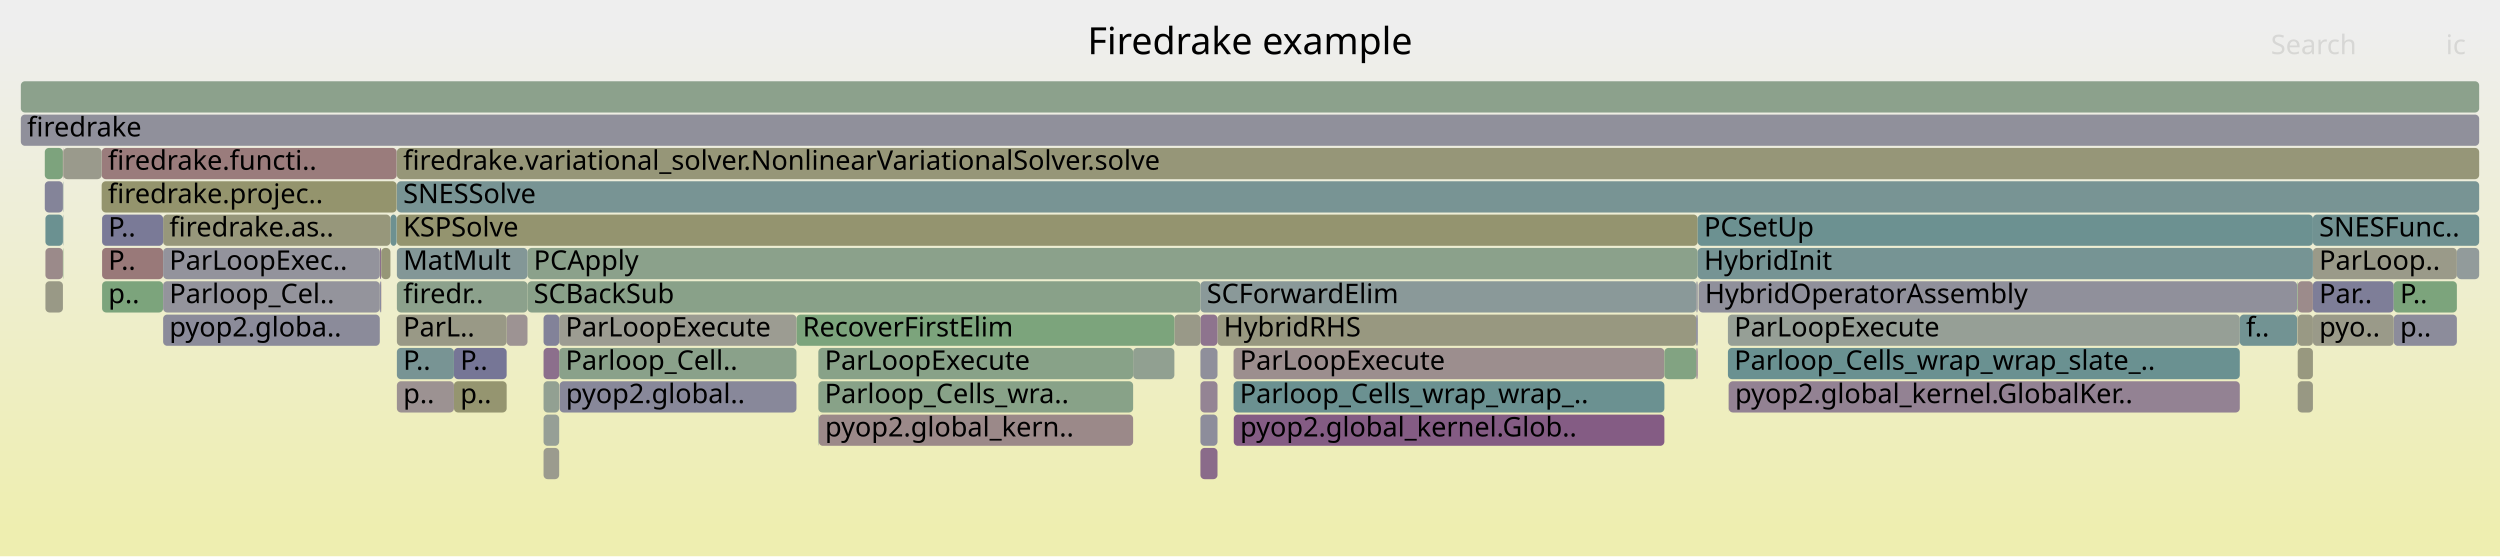
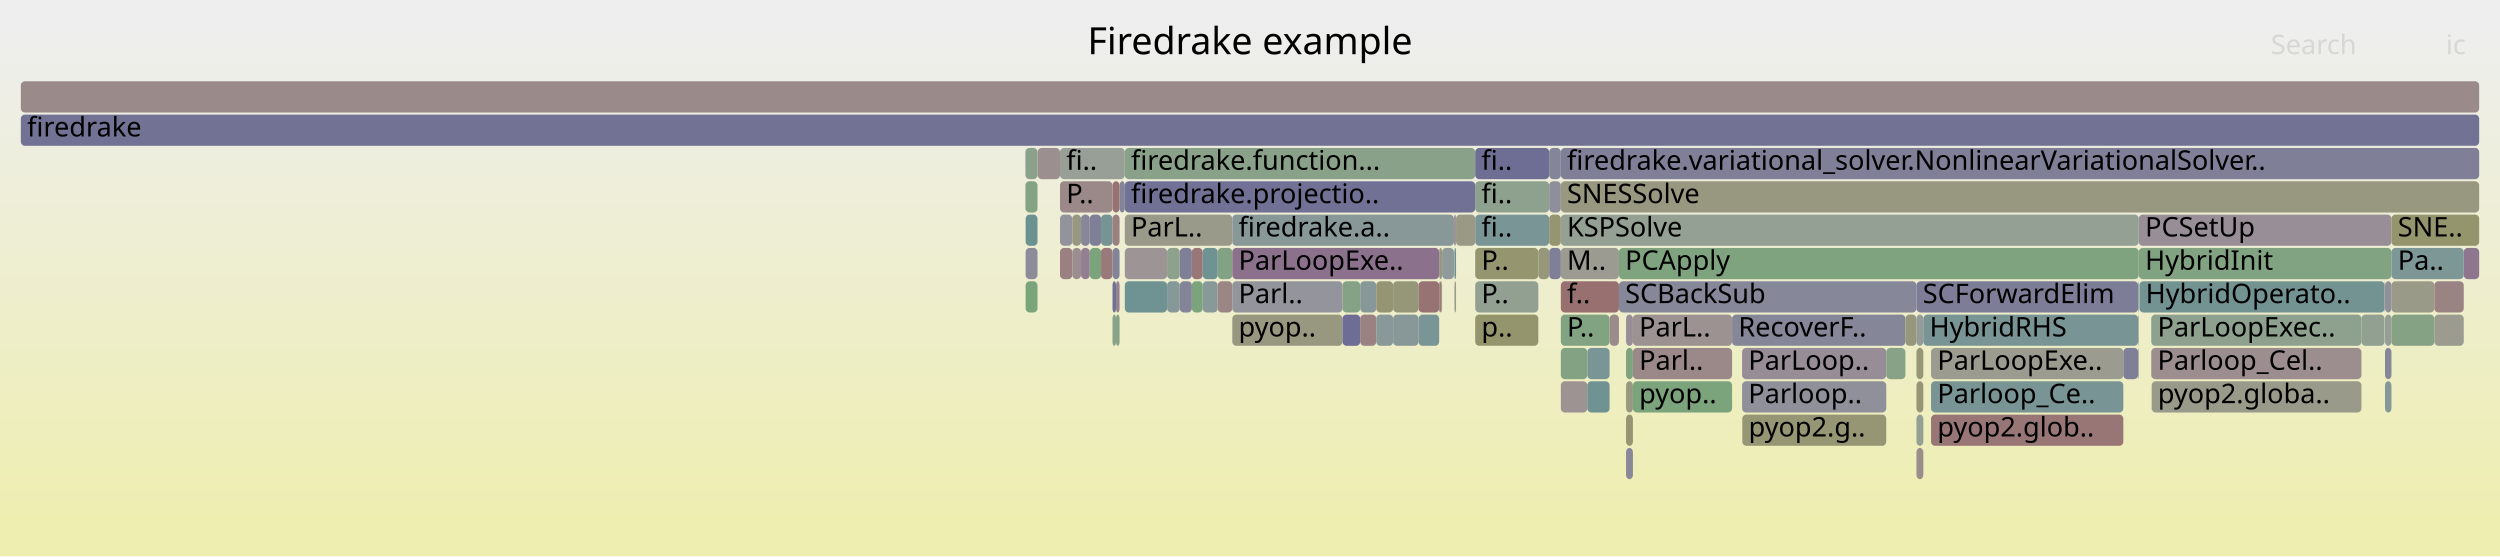
<svg xmlns="http://www.w3.org/2000/svg" version="1.1" width="1200" height="267" viewBox="0 0 1200 267">
  <defs>
    <linearGradient id="background" y1="0" y2="1" x1="0" x2="0">
      <stop stop-color="#eeeeee" offset="5%" />
      <stop stop-color="#eeeeb0" offset="95%" />
    </linearGradient>
  </defs>
  <style type="text/css">
	text { font-family:Verdana; font-size:13px; fill:rgb(0,0,0); }
	#search, #ignorecase { opacity:0.1; cursor:pointer; }
	#search:hover, #search.show, #ignorecase:hover, #ignorecase.show { opacity:1; }
	#subtitle { text-anchor:middle; font-color:rgb(160,160,160); }
	#title { text-anchor:middle; font-size:18px}
	#unzoom { cursor:pointer; }
	#frames &gt; *:hover { stroke:black; stroke-width:0.5; cursor:pointer; }
	.hide { display:none; }
	.parent { opacity:0.5; }
</style>
  <rect x="0.0" y="0" width="1200.0" height="267.0" fill="url(#background)" />
  <text id="title" x="600.00" y="26">Firedrake example</text>
  <text id="details" x="10.00" y="249"> </text>
  <text id="unzoom" x="10.00" y="26" class="hide">Reset Zoom</text>
  <text id="search" x="1090.00" y="26">Search</text>
  <text id="ignorecase" x="1174.00" y="26">ic</text>
  <text id="matched" x="1090.00" y="249"> </text>
  <g id="frames">
    <g>
-       <rect x="10.0" y="55" width="1180.0" height="15.0" fill="rgb(144.44,144.44,155.375)" rx="2" ry="2" />
+       <rect x="708.1" y="151" width="30.3" height="15.0" fill="rgb(147.96,147.96,109.343)" rx="2" ry="2" />
+       <text x="711.08" y="161.5">p..</text>
+     </g>
+     <g>
+       <rect x="743.6" y="71" width="5.6" height="15.0" fill="rgb(133.053,133.053,153.172)" rx="2" ry="2" />
+       <text x="746.57" y="81.5" />
+     </g>
+     <g>
+       <rect x="10.0" y="39" width="1180.0" height="15.0" fill="rgb(155.354,137.711,137.711)" rx="2" ry="2" />
+       <text x="13.00" y="49.5" />
+     </g>
+     <g>
+       <rect x="749.2" y="135" width="27.9" height="15.0" fill="rgb(152.034,112.263,112.263)" rx="2" ry="2" />
+       <text x="752.16" y="145.5">f..</text>
+     </g>
+     <g>
+       <rect x="749.2" y="183" width="12.7" height="15.0" fill="rgb(156.532,146.748,146.748)" rx="2" ry="2" />
+       <text x="752.16" y="193.5" />
+     </g>
+     <g>
+       <rect x="1032.6" y="167" width="100.9" height="15.0" fill="rgb(155.85,141.513,141.513)" rx="2" ry="2" />
+       <text x="1035.60" y="177.5">Parloop_Cel..</text>
+     </g>
+     <g>
+       <rect x="518.9" y="119" width="4.2" height="15.0" fill="rgb(145.9,126.993,145.9)" rx="2" ry="2" />
+       <text x="521.92" y="129.5" />
+     </g>
+     <g>
+       <rect x="534.0" y="87" width="3.4" height="15.0" fill="rgb(152.246,113.889,113.889)" rx="2" ry="2" />
+       <text x="536.95" y="97.5" />
+     </g>
+     <g>
+       <rect x="652.9" y="135" width="7.7" height="15.0" fill="rgb(135.849,152.257,152.257)" rx="2" ry="2" />
+       <text x="655.87" y="145.5" />
+     </g>
+     <g>
+       <rect x="1026.6" y="103" width="121.3" height="15.0" fill="rgb(151.586,141.564,151.586)" rx="2" ry="2" />
+       <text x="1029.65" y="113.5">PCSetUp</text>
+     </g>
+     <g>
+       <rect x="1032.6" y="151" width="100.9" height="15.0" fill="rgb(142.033,160.599,142.033)" rx="2" ry="2" />
+       <text x="1035.60" y="161.5">ParLoopExec..</text>
+     </g>
+     <g>
+       <rect x="919.9" y="215" width="3.3" height="15.0" fill="rgb(155.816,141.254,141.254)" rx="2" ry="2" />
+       <text x="922.92" y="225.5" />
+     </g>
+     <g>
+       <rect x="508.8" y="71" width="31.1" height="15.0" fill="rgb(151.035,159.134,151.035)" rx="2" ry="2" />
+       <text x="511.82" y="81.5">fi..</text>
+     </g>
+     <g>
+       <rect x="749.2" y="87" width="440.8" height="15.0" fill="rgb(151.785,151.785,127.88)" rx="2" ry="2" />
+       <text x="752.16" y="97.5">SNESSolve</text>
+     </g>
+     <g>
+       <rect x="566.3" y="135" width="5.8" height="15.0" fill="rgb(131.569,131.569,152.884)" rx="2" ry="2" />
+       <text x="569.35" y="145.5" />
+     </g>
+     <g>
+       <rect x="1147.9" y="135" width="20.6" height="15.0" fill="rgb(153.509,153.509,136.237)" rx="2" ry="2" />
+       <text x="1150.93" y="145.5" />
+     </g>
+     <g>
+       <rect x="584.5" y="135" width="7.0" height="15.0" fill="rgb(154.923,134.406,134.406)" rx="2" ry="2" />
+       <text x="587.47" y="145.5" />
+     </g>
+     <g>
+       <rect x="528.5" y="103" width="5.5" height="15.0" fill="rgb(118.306,147.709,147.709)" rx="2" ry="2" />
+       <text x="531.52" y="113.5" />
+     </g>
+     <g>
+       <rect x="508.8" y="119" width="5.9" height="15.0" fill="rgb(154.036,127.609,127.609)" rx="2" ry="2" />
+       <text x="511.82" y="129.5" />
+     </g>
+     <g>
+       <rect x="660.6" y="135" width="8.1" height="15.0" fill="rgb(149.056,149.056,114.655)" rx="2" ry="2" />
+       <text x="663.56" y="145.5" />
+     </g>
+     <g>
+       <rect x="1144.8" y="167" width="3.1" height="15.0" fill="rgb(134.216,134.216,153.397)" rx="2" ry="2" />
+       <text x="1147.78" y="177.5" />
+     </g>
+     <g>
+       <rect x="698.1" y="119" width="0.8" height="15.0" fill="rgb(109.69,145.475,145.475)" rx="2" ry="2" />
+       <text x="701.07" y="129.5" />
+     </g>
+     <g>
+       <rect x="780.5" y="183" width="3.3" height="15.0" fill="rgb(151.775,151.775,127.833)" rx="2" ry="2" />
+       <text x="783.48" y="193.5" />
+     </g>
+     <g>
+       <rect x="708.1" y="135" width="30.3" height="15.0" fill="rgb(145.557,160.026,145.557)" rx="2" ry="2" />
+       <text x="711.08" y="145.5">P..</text>
+     </g>
+     <g>
+       <rect x="926.9" y="199" width="92.3" height="15.0" fill="rgb(152.812,118.225,118.225)" rx="2" ry="2" />
+       <text x="929.92" y="209.5">pyop2.glob..</text>
+     </g>
+     <g>
+       <rect x="708.1" y="119" width="30.3" height="15.0" fill="rgb(148.511,148.511,112.017)" rx="2" ry="2" />
+       <text x="711.08" y="129.5">P..</text>
+     </g>
+     <g>
+       <rect x="566.3" y="119" width="5.8" height="15.0" fill="rgb(127.193,127.193,152.037)" rx="2" ry="2" />
+       <text x="569.35" y="129.5" />
+     </g>
+     <g>
+       <rect x="836.3" y="199" width="69.1" height="15.0" fill="rgb(149.57,149.57,117.146)" rx="2" ry="2" />
+       <text x="839.32" y="209.5">pyop2.g..</text>
+     </g>
+     <g>
+       <rect x="738.4" y="119" width="5.2" height="15.0" fill="rgb(150.774,150.774,122.979)" rx="2" ry="2" />
+       <text x="741.38" y="129.5" />
+     </g>
+     <g>
+       <rect x="919.9" y="183" width="3.3" height="15.0" fill="rgb(149.947,149.947,118.976)" rx="2" ry="2" />
+       <text x="922.92" y="193.5" />
+     </g>
+     <g>
+       <rect x="492.3" y="103" width="5.7" height="15.0" fill="rgb(107.585,144.929,144.929)" rx="2" ry="2" />
+       <text x="495.31" y="113.5" />
+     </g>
+     <g>
+       <rect x="534.0" y="151" width="1.7" height="15.0" fill="rgb(138.283,161.21,138.283)" rx="2" ry="2" />
+       <text x="536.95" y="161.5" />
+     </g>
+     <g>
+       <rect x="584.5" y="119" width="7.0" height="15.0" fill="rgb(130.91,162.41,130.91)" rx="2" ry="2" />
+       <text x="587.47" y="129.5" />
+     </g>
+     <g>
+       <rect x="577.3" y="135" width="7.2" height="15.0" fill="rgb(137.138,152.591,152.591)" rx="2" ry="2" />
+       <text x="580.31" y="145.5" />
+     </g>
+     <g>
+       <rect x="591.5" y="103" width="106.4" height="15.0" fill="rgb(135.879,152.265,152.265)" rx="2" ry="2" />
+       <text x="594.50" y="113.5">firedrake.a..</text>
+     </g>
+     <g>
+       <rect x="1168.5" y="151" width="14.1" height="15.0" fill="rgb(154.925,154.925,143.1)" rx="2" ry="2" />
+       <text x="1171.49" y="161.5" />
+     </g>
+     <g>
+       <rect x="508.8" y="87" width="25.2" height="15.0" fill="rgb(155.245,136.877,136.877)" rx="2" ry="2" />
+       <text x="511.82" y="97.5">P..</text>
+     </g>
+     <g>
+       <rect x="539.9" y="103" width="51.6" height="15.0" fill="rgb(154.025,154.025,138.737)" rx="2" ry="2" />
+       <text x="542.87" y="113.5">ParL..</text>
+     </g>
+     <g>
+       <rect x="560.2" y="119" width="6.1" height="15.0" fill="rgb(141.379,160.706,141.379)" rx="2" ry="2" />
+       <text x="563.23" y="129.5" />
+     </g>
+     <g>
+       <rect x="926.9" y="167" width="92.3" height="15.0" fill="rgb(155.198,155.198,144.42)" rx="2" ry="2" />
+       <text x="929.92" y="177.5">ParLoopExe..</text>
+     </g>
+     <g>
+       <rect x="518.9" y="103" width="4.2" height="15.0" fill="rgb(134.517,134.517,153.455)" rx="2" ry="2" />
+       <text x="521.92" y="113.5" />
+     </g>
+     <g>
+       <rect x="831.4" y="151" width="83.2" height="15.0" fill="rgb(133.557,133.557,153.269)" rx="2" ry="2" />
+       <text x="834.41" y="161.5">RecoverF..</text>
+     </g>
+     <g>
+       <rect x="698.1" y="135" width="0.2" height="15.0" fill="rgb(154.083,154.083,139.018)" rx="2" ry="2" />
+       <text x="701.07" y="145.5" />
+     </g>
+     <g>
+       <rect x="1032.8" y="183" width="100.7" height="15.0" fill="rgb(153.867,153.867,137.969)" rx="2" ry="2" />
+       <text x="1035.75" y="193.5">pyop2.globa..</text>
+     </g>
+     <g>
+       <rect x="777.1" y="135" width="142.8" height="15.0" fill="rgb(135.161,135.161,153.58)" rx="2" ry="2" />
+       <text x="780.07" y="145.5">SCBackSub</text>
+     </g>
+     <g>
+       <rect x="534.0" y="135" width="1.7" height="15.0" fill="rgb(111.831,111.831,149.064)" rx="2" ry="2" />
+       <text x="536.95" y="145.5" />
+     </g>
+     <g>
+       <rect x="668.7" y="135" width="12.2" height="15.0" fill="rgb(150.338,150.338,120.871)" rx="2" ry="2" />
+       <text x="671.66" y="145.5" />
+     </g>
+     <g>
+       <rect x="534.0" y="119" width="3.4" height="15.0" fill="rgb(131.868,131.868,152.942)" rx="2" ry="2" />
+       <text x="536.95" y="129.5" />
+     </g>
+     <g>
+       <rect x="1147.9" y="103" width="42.1" height="15.0" fill="rgb(147.857,147.857,108.848)" rx="2" ry="2" />
+       <text x="1150.93" y="113.5">SNE..</text>
+     </g>
+     <g>
+       <rect x="783.8" y="167" width="47.6" height="15.0" fill="rgb(155.282,137.162,137.162)" rx="2" ry="2" />
+       <text x="786.78" y="177.5">Parl..</text>
+     </g>
+     <g>
+       <rect x="698.3" y="135" width="0.6" height="15.0" fill="rgb(153.917,153.917,138.212)" rx="2" ry="2" />
+       <text x="701.26" y="145.5" />
+     </g>
+     <g>
+       <rect x="528.5" y="119" width="5.5" height="15.0" fill="rgb(153.23,121.427,121.427)" rx="2" ry="2" />
+       <text x="531.52" y="129.5" />
+     </g>
+     <g>
+       <rect x="919.9" y="199" width="3.3" height="15.0" fill="rgb(148.629,159.526,148.629)" rx="2" ry="2" />
+       <text x="922.92" y="209.5" />
+     </g>
+     <g>
+       <rect x="749.2" y="71" width="440.8" height="15.0" fill="rgb(126.75,126.75,151.952)" rx="2" ry="2" />
+       <text x="752.16" y="81.5">firedrake.variational_solver.NonlinearVariationalSolver..</text>
+     </g>
+     <g>
+       <rect x="1026.9" y="135" width="117.7" height="15.0" fill="rgb(115.288,146.927,146.927)" rx="2" ry="2" />
+       <text x="1029.91" y="145.5">HybridOperato..</text>
+     </g>
+     <g>
+       <rect x="680.9" y="135" width="9.9" height="15.0" fill="rgb(152.416,115.19,115.19)" rx="2" ry="2" />
+       <text x="683.92" y="145.5" />
+     </g>
+     <g>
+       <rect x="1026.6" y="119" width="121.3" height="15.0" fill="rgb(129.945,162.567,129.945)" rx="2" ry="2" />
+       <text x="1029.65" y="129.5">HybridInit</text>
+     </g>
+     <g>
+       <rect x="1133.5" y="151" width="11.1" height="15.0" fill="rgb(145.36,160.058,145.36)" rx="2" ry="2" />
+       <text x="1136.55" y="161.5" />
+     </g>
+     <g>
+       <rect x="772.6" y="151" width="4.5" height="15.0" fill="rgb(155.559,139.283,139.283)" rx="2" ry="2" />
+       <text x="775.56" y="161.5" />
+     </g>
+     <g>
+       <rect x="836.2" y="183" width="69.2" height="15.0" fill="rgb(144.435,144.435,155.374)" rx="2" ry="2" />
+       <text x="839.19" y="193.5">Parloop..</text>
+     </g>
+     <g>
+       <rect x="761.9" y="167" width="10.7" height="15.0" fill="rgb(121.446,148.523,148.523)" rx="2" ry="2" />
+       <text x="764.86" y="177.5" />
+     </g>
+     <g>
+       <rect x="572.1" y="135" width="5.2" height="15.0" fill="rgb(123.673,163.588,123.673)" rx="2" ry="2" />
+       <text x="575.06" y="145.5" />
+     </g>
+     <g>
+       <rect x="780.5" y="215" width="3.3" height="15.0" fill="rgb(136.328,136.328,153.806)" rx="2" ry="2" />
+       <text x="783.48" y="225.5" />
+     </g>
+     <g>
+       <rect x="780.5" y="167" width="3.3" height="15.0" fill="rgb(126.36,163.151,126.36)" rx="2" ry="2" />
+       <text x="783.48" y="177.5" />
+     </g>
+     <g>
+       <rect x="508.8" y="103" width="5.9" height="15.0" fill="rgb(147.442,147.442,155.957)" rx="2" ry="2" />
+       <text x="511.82" y="113.5" />
+     </g>
+     <g>
+       <rect x="1026.3" y="167" width="0.3" height="15.0" fill="rgb(156.758,148.477,148.477)" rx="2" ry="2" />
+       <text x="1029.34" y="177.5" />
+     </g>
+     <g>
+       <rect x="539.9" y="71" width="168.2" height="15.0" fill="rgb(136.933,161.43,136.933)" rx="2" ry="2" />
+       <text x="542.87" y="81.5">firedrake.function...</text>
+     </g>
+     <g>
+       <rect x="1026.3" y="151" width="0.3" height="15.0" fill="rgb(151.345,151.345,125.747)" rx="2" ry="2" />
+       <text x="1029.34" y="161.5" />
+     </g>
+     <g>
+       <rect x="697.9" y="103" width="1.0" height="15.0" fill="rgb(156.655,147.685,147.685)" rx="2" ry="2" />
+       <text x="700.92" y="113.5" />
+     </g>
+     <g>
+       <rect x="708.1" y="71" width="35.5" height="15.0" fill="rgb(110.11,110.11,148.731)" rx="2" ry="2" />
+       <text x="711.08" y="81.5">fi..</text>
+     </g>
+     <g>
+       <rect x="1144.8" y="183" width="3.1" height="15.0" fill="rgb(132.989,151.516,151.516)" rx="2" ry="2" />
+       <text x="1147.78" y="193.5" />
+     </g>
+     <g>
+       <rect x="919.9" y="135" width="106.4" height="15.0" fill="rgb(124.858,124.858,151.585)" rx="2" ry="2" />
+       <text x="922.92" y="145.5">SCForwardElim</text>
+     </g>
+     <g>
+       <rect x="691.8" y="135" width="0.4" height="15.0" fill="rgb(149.414,149.414,116.389)" rx="2" ry="2" />
+       <text x="694.84" y="145.5" />
+     </g>
+     <g>
+       <rect x="514.7" y="119" width="4.2" height="15.0" fill="rgb(155.955,142.325,142.325)" rx="2" ry="2" />
+       <text x="517.72" y="129.5" />
+     </g>
+     <g>
+       <rect x="498.0" y="71" width="0.1" height="15.0" fill="rgb(150.972,150.972,123.941)" rx="2" ry="2" />
+       <text x="500.98" y="81.5" />
+     </g>
+     <g>
+       <rect x="777.1" y="119" width="249.5" height="15.0" fill="rgb(126.208,163.175,126.208)" rx="2" ry="2" />
+       <text x="780.07" y="129.5">PCApply</text>
+     </g>
+     <g>
+       <rect x="534.0" y="103" width="3.4" height="15.0" fill="rgb(154.063,127.817,127.817)" rx="2" ry="2" />
+       <text x="536.95" y="113.5" />
+     </g>
+     <g>
+       <rect x="743.6" y="87" width="5.6" height="15.0" fill="rgb(142.592,142.592,155.018)" rx="2" ry="2" />
+       <text x="746.57" y="97.5" />
+     </g>
+     <g>
+       <rect x="836.2" y="167" width="69.2" height="15.0" fill="rgb(151.43,141.163,151.43)" rx="2" ry="2" />
+       <text x="839.19" y="177.5">ParLoop..</text>
+     </g>
+     <g>
+       <rect x="652.9" y="151" width="7.7" height="15.0" fill="rgb(154.388,130.309,130.309)" rx="2" ry="2" />
+       <text x="655.87" y="161.5" />
+     </g>
+     <g>
+       <rect x="1182.6" y="119" width="7.4" height="15.0" fill="rgb(142.329,117.843,142.329)" rx="2" ry="2" />
+       <text x="1185.56" y="129.5" />
+     </g>
+     <g>
+       <rect x="780.5" y="199" width="3.3" height="15.0" fill="rgb(149.239,149.239,115.543)" rx="2" ry="2" />
+       <text x="783.48" y="209.5" />
+     </g>
+     <g>
+       <rect x="690.8" y="119" width="1.4" height="15.0" fill="rgb(151.64,151.64,127.177)" rx="2" ry="2" />
+       <text x="693.84" y="129.5" />
+     </g>
+     <g>
+       <rect x="708.1" y="103" width="35.5" height="15.0" fill="rgb(122.215,148.722,148.722)" rx="2" ry="2" />
+       <text x="711.08" y="113.5">fi..</text>
+     </g>
+     <g>
+       <rect x="1147.9" y="151" width="20.6" height="15.0" fill="rgb(133.273,162.025,133.273)" rx="2" ry="2" />
+       <text x="1150.93" y="161.5" />
+     </g>
+     <g>
+       <rect x="492.2" y="87" width="5.8" height="15.0" fill="rgb(131.888,162.251,131.888)" rx="2" ry="2" />
+       <text x="495.16" y="97.5" />
+     </g>
+     <g>
+       <rect x="698.9" y="103" width="9.2" height="15.0" fill="rgb(153.012,153.012,133.829)" rx="2" ry="2" />
+       <text x="701.88" y="113.5" />
+     </g>
+     <g>
+       <rect x="577.3" y="119" width="7.2" height="15.0" fill="rgb(111.365,145.909,145.909)" rx="2" ry="2" />
+       <text x="580.31" y="129.5" />
+     </g>
+     <g>
+       <rect x="523.1" y="119" width="5.4" height="15.0" fill="rgb(124.156,163.51,124.156)" rx="2" ry="2" />
+       <text x="526.10" y="129.5" />
+     </g>
+     <g>
+       <rect x="761.9" y="183" width="10.7" height="15.0" fill="rgb(112.313,146.155,146.155)" rx="2" ry="2" />
+       <text x="764.86" y="193.5" />
+     </g>
+     <g>
+       <rect x="1147.9" y="119" width="34.7" height="15.0" fill="rgb(125.221,149.502,149.502)" rx="2" ry="2" />
+       <text x="1150.93" y="129.5">Pa..</text>
+     </g>
+     <g>
+       <rect x="10.0" y="55" width="1180.0" height="15.0" fill="rgb(113.649,113.649,149.416)" rx="2" ry="2" />
      <text x="13.00" y="65.5">firedrake</text>
    </g>
    <g>
-       <rect x="48.8" y="87" width="141.6" height="15.0" fill="rgb(147.973,147.973,109.408)" rx="2" ry="2" />
-       <text x="51.79" y="97.5">firedrake.projec..</text>
-     </g>
-     <g>
-       <rect x="268.6" y="183" width="113.7" height="15.0" fill="rgb(135.583,135.583,153.661)" rx="2" ry="2" />
-       <text x="271.61" y="193.5">pyop2.global..</text>
-     </g>
-     <g>
-       <rect x="576.2" y="183" width="8.2" height="15.0" fill="rgb(148.014,132.41,148.014)" rx="2" ry="2" />
-       <text x="579.24" y="193.5" />
-     </g>
-     <g>
-       <rect x="187.4" y="103" width="3.0" height="15.0" fill="rgb(108.648,145.205,145.205)" rx="2" ry="2" />
-       <text x="190.42" y="113.5" />
-     </g>
-     <g>
-       <rect x="268.4" y="167" width="113.9" height="15.0" fill="rgb(138.299,161.207,138.299)" rx="2" ry="2" />
-       <text x="271.45" y="177.5">Parloop_Cell..</text>
-     </g>
-     <g>
-       <rect x="1149.0" y="151" width="30.3" height="15.0" fill="rgb(140.22,140.22,154.559)" rx="2" ry="2" />
-       <text x="1152.02" y="161.5">p..</text>
-     </g>
-     <g>
-       <rect x="829.7" y="183" width="0.1" height="15.0" fill="rgb(153.782,153.782,137.557)" rx="2" ry="2" />
-       <text x="832.65" y="193.5" />
-     </g>
-     <g>
-       <rect x="30.2" y="103" width="0.2" height="15.0" fill="rgb(125.391,149.546,149.546)" rx="2" ry="2" />
-       <text x="33.22" y="113.5" />
-     </g>
-     <g>
-       <rect x="243.2" y="151" width="10.0" height="15.0" fill="rgb(156.556,146.933,146.933)" rx="2" ry="2" />
-       <text x="246.16" y="161.5" />
-     </g>
-     <g>
-       <rect x="21.8" y="135" width="8.4" height="15.0" fill="rgb(152.978,152.978,133.662)" rx="2" ry="2" />
-       <text x="24.79" y="145.5" />
-     </g>
-     <g>
-       <rect x="260.9" y="215" width="7.5" height="15.0" fill="rgb(154.746,154.746,142.232)" rx="2" ry="2" />
-       <text x="263.92" y="225.5" />
-     </g>
-     <g>
-       <rect x="49.0" y="135" width="29.3" height="15.0" fill="rgb(124.149,163.511,124.149)" rx="2" ry="2" />
-       <text x="51.98" y="145.5">p..</text>
-     </g>
-     <g>
-       <rect x="78.3" y="151" width="104.0" height="15.0" fill="rgb(139.186,139.186,154.359)" rx="2" ry="2" />
-       <text x="81.29" y="161.5">pyop2.globa..</text>
-     </g>
-     <g>
-       <rect x="253.2" y="135" width="323.0" height="15.0" fill="rgb(137.364,161.359,137.364)" rx="2" ry="2" />
-       <text x="256.17" y="145.5">SCBackSub</text>
-     </g>
-     <g>
-       <rect x="49.0" y="119" width="29.3" height="15.0" fill="rgb(153.14,120.738,120.738)" rx="2" ry="2" />
-       <text x="51.98" y="129.5">P..</text>
-     </g>
-     <g>
-       <rect x="21.5" y="87" width="8.7" height="15.0" fill="rgb(131.859,131.859,152.94)" rx="2" ry="2" />
-       <text x="24.55" y="97.5" />
-     </g>
-     <g>
-       <rect x="584.4" y="151" width="229.8" height="15.0" fill="rgb(151.794,151.794,127.924)" rx="2" ry="2" />
-       <text x="587.38" y="161.5">HybridRHS</text>
-     </g>
-     <g>
-       <rect x="182.8" y="135" width="0.2" height="15.0" fill="rgb(153.125,120.623,120.623)" rx="2" ry="2" />
-       <text x="185.83" y="145.5" />
-     </g>
-     <g>
-       <rect x="48.8" y="71" width="141.6" height="15.0" fill="rgb(153.612,124.358,124.358)" rx="2" ry="2" />
-       <text x="51.79" y="81.5">firedrake.functi..</text>
-     </g>
-     <g>
-       <rect x="21.8" y="119" width="8.4" height="15.0" fill="rgb(155.452,138.465,138.465)" rx="2" ry="2" />
-       <text x="24.79" y="129.5" />
-     </g>
-     <g>
-       <rect x="814.2" y="167" width="0.7" height="15.0" fill="rgb(146.603,128.796,146.603)" rx="2" ry="2" />
-       <text x="817.17" y="177.5" />
-     </g>
-     <g>
-       <rect x="1102.6" y="151" width="0.2" height="15.0" fill="rgb(151.557,151.557,126.777)" rx="2" ry="2" />
-       <text x="1105.57" y="161.5" />
-     </g>
-     <g>
-       <rect x="260.9" y="199" width="7.5" height="15.0" fill="rgb(150.451,159.229,150.451)" rx="2" ry="2" />
-       <text x="263.92" y="209.5" />
-     </g>
-     <g>
-       <rect x="1102.9" y="183" width="7.3" height="15.0" fill="rgb(152.404,152.404,130.879)" rx="2" ry="2" />
-       <text x="1105.92" y="193.5" />
-     </g>
-     <g>
-       <rect x="1110.2" y="119" width="69.1" height="15.0" fill="rgb(153.702,153.702,137.173)" rx="2" ry="2" />
-       <text x="1113.20" y="129.5">ParLoop..</text>
-     </g>
-     <g>
-       <rect x="829.4" y="151" width="245.7" height="15.0" fill="rgb(149.802,159.335,149.802)" rx="2" ry="2" />
-       <text x="832.45" y="161.5">ParLoopExecute</text>
-     </g>
-     <g>
-       <rect x="253.2" y="119" width="561.7" height="15.0" fill="rgb(138.65,161.15,138.65)" rx="2" ry="2" />
-       <text x="256.17" y="129.5">PCApply</text>
-     </g>
-     <g>
-       <rect x="21.5" y="71" width="8.7" height="15.0" fill="rgb(124.864,163.394,124.864)" rx="2" ry="2" />
-       <text x="24.55" y="81.5" />
-     </g>
-     <g>
-       <rect x="78.3" y="103" width="109.1" height="15.0" fill="rgb(150.801,150.801,123.114)" rx="2" ry="2" />
-       <text x="81.29" y="113.5">firedrake.as..</text>
-     </g>
-     <g>
-       <rect x="190.5" y="151" width="52.7" height="15.0" fill="rgb(153.086,153.086,134.188)" rx="2" ry="2" />
-       <text x="193.54" y="161.5">ParL..</text>
-     </g>
-     <g>
-       <rect x="543.9" y="167" width="19.8" height="15.0" fill="rgb(145.404,160.05,145.404)" rx="2" ry="2" />
-       <text x="546.94" y="177.5" />
-     </g>
-     <g>
-       <rect x="592.1" y="167" width="206.8" height="15.0" fill="rgb(155.855,141.558,141.558)" rx="2" ry="2" />
-       <text x="595.07" y="177.5">ParLoopExecute</text>
-     </g>
-     <g>
-       <rect x="217.9" y="183" width="25.3" height="15.0" fill="rgb(148.588,148.588,112.39)" rx="2" ry="2" />
-       <text x="220.94" y="193.5">p..</text>
-     </g>
-     <g>
-       <rect x="182.3" y="135" width="0.5" height="15.0" fill="rgb(120.618,120.618,150.765)" rx="2" ry="2" />
-       <text x="185.34" y="145.5" />
-     </g>
-     <g>
-       <rect x="1102.9" y="167" width="7.3" height="15.0" fill="rgb(151.612,151.612,127.043)" rx="2" ry="2" />
-       <text x="1105.92" y="177.5" />
-     </g>
-     <g>
-       <rect x="1102.9" y="135" width="7.3" height="15.0" fill="rgb(155.52,138.985,138.985)" rx="2" ry="2" />
-       <text x="1105.92" y="145.5" />
-     </g>
-     <g>
-       <rect x="190.5" y="103" width="624.4" height="15.0" fill="rgb(148.211,148.211,110.563)" rx="2" ry="2" />
-       <text x="193.54" y="113.5">KSPSolve</text>
-     </g>
-     <g>
-       <rect x="190.5" y="119" width="62.7" height="15.0" fill="rgb(131.358,151.093,151.093)" rx="2" ry="2" />
-       <text x="193.54" y="129.5">MatMult</text>
-     </g>
-     <g>
-       <rect x="814.2" y="135" width="0.7" height="15.0" fill="rgb(142.772,142.772,155.053)" rx="2" ry="2" />
-       <text x="817.17" y="145.5" />
-     </g>
-     <g>
-       <rect x="190.5" y="135" width="62.7" height="15.0" fill="rgb(139.965,160.936,139.965)" rx="2" ry="2" />
-       <text x="193.54" y="145.5">firedr..</text>
-     </g>
-     <g>
-       <rect x="576.2" y="215" width="8.2" height="15.0" fill="rgb(138.108,107.027,138.108)" rx="2" ry="2" />
-       <text x="579.24" y="225.5" />
-     </g>
-     <g>
-       <rect x="30.2" y="71" width="0.2" height="15.0" fill="rgb(152.899,118.893,118.893)" rx="2" ry="2" />
-       <text x="33.22" y="81.5" />
-     </g>
-     <g>
-       <rect x="21.8" y="103" width="8.4" height="15.0" fill="rgb(107.282,144.851,144.851)" rx="2" ry="2" />
-       <text x="24.79" y="113.5" />
-     </g>
-     <g>
-       <rect x="829.4" y="167" width="245.7" height="15.0" fill="rgb(105.949,144.505,144.505)" rx="2" ry="2" />
-       <text x="832.45" y="177.5">Parloop_Cells_wrap_wrap_slate_..</text>
-     </g>
-     <g>
-       <rect x="260.9" y="183" width="7.5" height="15.0" fill="rgb(146.024,159.95,146.024)" rx="2" ry="2" />
-       <text x="263.92" y="193.5" />
-     </g>
-     <g>
-       <rect x="1075.1" y="151" width="27.5" height="15.0" fill="rgb(113.812,146.544,146.544)" rx="2" ry="2" />
-       <text x="1078.09" y="161.5">f..</text>
-     </g>
-     <g>
-       <rect x="393.0" y="199" width="150.9" height="15.0" fill="rgb(155.309,137.37,137.37)" rx="2" ry="2" />
-       <text x="396.01" y="209.5">pyop2.global_kern..</text>
-     </g>
-     <g>
-       <rect x="190.5" y="183" width="27.4" height="15.0" fill="rgb(156.412,145.827,145.827)" rx="2" ry="2" />
-       <text x="193.54" y="193.5">p..</text>
-     </g>
-     <g>
-       <rect x="829.8" y="183" width="245.3" height="15.0" fill="rgb(146.934,129.642,146.934)" rx="2" ry="2" />
-       <text x="832.81" y="193.5">pyop2.global_kernel.GlobalKer..</text>
-     </g>
-     <g>
-       <rect x="182.3" y="119" width="0.7" height="15.0" fill="rgb(140.215,112.427,140.215)" rx="2" ry="2" />
-       <text x="185.34" y="129.5" />
-     </g>
-     <g>
-       <rect x="30.2" y="119" width="0.2" height="15.0" fill="rgb(125.237,163.334,125.237)" rx="2" ry="2" />
-       <text x="33.22" y="129.5" />
-     </g>
-     <g>
-       <rect x="576.2" y="151" width="8.2" height="15.0" fill="rgb(141.683,116.186,141.683)" rx="2" ry="2" />
-       <text x="579.24" y="161.5" />
-     </g>
-     <g>
-       <rect x="592.2" y="199" width="206.7" height="15.0" fill="rgb(132.413,92.434,132.413)" rx="2" ry="2" />
-       <text x="595.24" y="209.5">pyop2.global_kernel.Glob..</text>
-     </g>
-     <g>
-       <rect x="190.5" y="71" width="999.5" height="15.0" fill="rgb(150.102,150.102,119.726)" rx="2" ry="2" />
-       <text x="193.54" y="81.5">firedrake.variational_solver.NonlinearVariationalSolver.solve</text>
-     </g>
-     <g>
-       <rect x="30.2" y="87" width="0.2" height="15.0" fill="rgb(129.597,150.636,150.636)" rx="2" ry="2" />
-       <text x="33.22" y="97.5" />
-     </g>
-     <g>
-       <rect x="1179.3" y="119" width="10.7" height="15.0" fill="rgb(146.084,154.911,154.911)" rx="2" ry="2" />
-       <text x="1182.26" y="129.5" />
-     </g>
-     <g>
-       <rect x="576.2" y="199" width="8.2" height="15.0" fill="rgb(140.749,140.749,154.661)" rx="2" ry="2" />
-       <text x="579.24" y="209.5" />
-     </g>
-     <g>
-       <rect x="217.9" y="167" width="25.3" height="15.0" fill="rgb(118.214,118.214,150.3)" rx="2" ry="2" />
-       <text x="220.94" y="177.5">P..</text>
-     </g>
-     <g>
-       <rect x="190.5" y="167" width="27.4" height="15.0" fill="rgb(119.642,148.055,148.055)" rx="2" ry="2" />
-       <text x="193.54" y="177.5">P..</text>
-     </g>
-     <g>
-       <rect x="1110.2" y="151" width="38.8" height="15.0" fill="rgb(153.68,153.68,137.063)" rx="2" ry="2" />
-       <text x="1113.20" y="161.5">pyo..</text>
-     </g>
-     <g>
-       <rect x="392.8" y="183" width="151.1" height="15.0" fill="rgb(135.659,161.637,135.659)" rx="2" ry="2" />
-       <text x="395.84" y="193.5">Parloop_Cells_wra..</text>
-     </g>
-     <g>
-       <rect x="78.3" y="135" width="104.0" height="15.0" fill="rgb(147.912,147.912,156.047)" rx="2" ry="2" />
-       <text x="81.29" y="145.5">Parloop_Cel..</text>
-     </g>
-     <g>
-       <rect x="392.8" y="167" width="151.1" height="15.0" fill="rgb(136.038,161.575,136.038)" rx="2" ry="2" />
-       <text x="395.84" y="177.5">ParLoopExecute</text>
-     </g>
-     <g>
-       <rect x="190.5" y="87" width="999.5" height="15.0" fill="rgb(120.228,148.207,148.207)" rx="2" ry="2" />
-       <text x="193.54" y="97.5">SNESSolve</text>
-     </g>
-     <g>
-       <rect x="814.9" y="119" width="295.3" height="15.0" fill="rgb(117.706,147.553,147.553)" rx="2" ry="2" />
-       <text x="817.94" y="129.5">HybridInit</text>
-     </g>
-     <g>
-       <rect x="563.7" y="151" width="12.5" height="15.0" fill="rgb(153.441,153.441,135.909)" rx="2" ry="2" />
-       <text x="566.75" y="161.5" />
-     </g>
-     <g>
-       <rect x="1110.2" y="135" width="38.8" height="15.0" fill="rgb(126.178,126.178,151.841)" rx="2" ry="2" />
-       <text x="1113.20" y="145.5">Par..</text>
-     </g>
-     <g>
-       <rect x="49.0" y="103" width="29.3" height="15.0" fill="rgb(121.911,121.911,151.015)" rx="2" ry="2" />
-       <text x="51.98" y="113.5">P..</text>
-     </g>
-     <g>
-       <rect x="382.3" y="151" width="181.4" height="15.0" fill="rgb(123.999,163.535,123.999)" rx="2" ry="2" />
-       <text x="385.28" y="161.5">RecoverFirstElim</text>
-     </g>
-     <g>
-       <rect x="268.4" y="151" width="113.9" height="15.0" fill="rgb(155.51,155.51,145.934)" rx="2" ry="2" />
-       <text x="271.45" y="161.5">ParLoopExecute</text>
-     </g>
-     <g>
-       <rect x="1149.0" y="135" width="30.3" height="15.0" fill="rgb(123.834,163.562,123.834)" rx="2" ry="2" />
-       <text x="1152.02" y="145.5">P..</text>
-     </g>
-     <g>
-       <rect x="1102.9" y="151" width="7.3" height="15.0" fill="rgb(152.584,152.584,131.755)" rx="2" ry="2" />
-       <text x="1105.92" y="161.5" />
-     </g>
-     <g>
-       <rect x="814.2" y="151" width="0.7" height="15.0" fill="rgb(126.426,126.426,151.889)" rx="2" ry="2" />
-       <text x="817.17" y="161.5" />
-     </g>
-     <g>
-       <rect x="190.4" y="71" width="0.1" height="15.0" fill="rgb(154.975,154.975,143.341)" rx="2" ry="2" />
-       <text x="193.40" y="81.5" />
-     </g>
-     <g>
-       <rect x="10.0" y="39" width="1180.0" height="15.0" fill="rgb(140.392,160.866,140.392)" rx="2" ry="2" />
-       <text x="13.00" y="49.5" />
-     </g>
-     <g>
-       <rect x="576.2" y="135" width="238.0" height="15.0" fill="rgb(137.742,152.748,152.748)" rx="2" ry="2" />
-       <text x="579.24" y="145.5">SCForwardElim</text>
-     </g>
-     <g>
-       <rect x="815.3" y="135" width="287.3" height="15.0" fill="rgb(143.731,143.731,155.238)" rx="2" ry="2" />
-       <text x="818.34" y="145.5">HybridOperatorAssembly</text>
-     </g>
-     <g>
-       <rect x="798.9" y="167" width="15.3" height="15.0" fill="rgb(130.207,162.524,130.207)" rx="2" ry="2" />
-       <text x="801.94" y="177.5" />
-     </g>
-     <g>
-       <rect x="260.9" y="151" width="7.5" height="15.0" fill="rgb(130.45,130.45,152.668)" rx="2" ry="2" />
-       <text x="263.92" y="161.5" />
-     </g>
-     <g>
-       <rect x="78.3" y="119" width="104.0" height="15.0" fill="rgb(147.482,147.482,155.964)" rx="2" ry="2" />
-       <text x="81.29" y="129.5">ParLoopExec..</text>
-     </g>
-     <g>
-       <rect x="814.9" y="103" width="295.3" height="15.0" fill="rgb(107.965,145.028,145.028)" rx="2" ry="2" />
-       <text x="817.94" y="113.5">PCSetUp</text>
-     </g>
-     <g>
-       <rect x="1110.2" y="103" width="79.8" height="15.0" fill="rgb(112.763,146.272,146.272)" rx="2" ry="2" />
-       <text x="1113.20" y="113.5">SNESFunc..</text>
-     </g>
-     <g>
-       <rect x="260.9" y="167" width="7.5" height="15.0" fill="rgb(139.638,110.947,139.638)" rx="2" ry="2" />
-       <text x="263.92" y="177.5" />
-     </g>
-     <g>
-       <rect x="576.2" y="167" width="8.2" height="15.0" fill="rgb(142.598,142.598,155.019)" rx="2" ry="2" />
-       <text x="579.24" y="177.5" />
-     </g>
-     <g>
-       <rect x="30.4" y="71" width="18.4" height="15.0" fill="rgb(154.196,154.196,139.565)" rx="2" ry="2" />
-       <text x="33.40" y="81.5" />
-     </g>
-     <g>
-       <rect x="183.0" y="119" width="4.4" height="15.0" fill="rgb(149.86,149.86,118.551)" rx="2" ry="2" />
-       <text x="185.98" y="129.5" />
-     </g>
-     <g>
-       <rect x="392.8" y="199" width="0.2" height="15.0" fill="rgb(124.136,149.22,149.22)" rx="2" ry="2" />
-       <text x="395.84" y="209.5" />
-     </g>
-     <g>
-       <rect x="1102.6" y="135" width="0.2" height="15.0" fill="rgb(124.588,163.439,124.588)" rx="2" ry="2" />
-       <text x="1105.57" y="145.5" />
-     </g>
-     <g>
-       <rect x="1102.8" y="135" width="0.1" height="15.0" fill="rgb(124.241,163.496,124.241)" rx="2" ry="2" />
-       <text x="1105.78" y="145.5" />
-     </g>
-     <g>
-       <rect x="592.1" y="183" width="206.8" height="15.0" fill="rgb(106.896,144.751,144.751)" rx="2" ry="2" />
-       <text x="595.07" y="193.5">Parloop_Cells_wrap_wrap_..</text>
+       <rect x="1144.6" y="135" width="0.2" height="15.0" fill="rgb(146.675,155.064,155.064)" rx="2" ry="2" />
+       <text x="1147.65" y="145.5" />
+     </g>
+     <g>
+       <rect x="919.9" y="151" width="3.3" height="15.0" fill="rgb(147.198,155.199,155.199)" rx="2" ry="2" />
+       <text x="922.92" y="161.5" />
+     </g>
+     <g>
+       <rect x="660.6" y="151" width="8.1" height="15.0" fill="rgb(137.241,152.618,152.618)" rx="2" ry="2" />
+       <text x="663.56" y="161.5" />
+     </g>
+     <g>
+       <rect x="591.5" y="119" width="99.3" height="15.0" fill="rgb(140.461,113.056,140.461)" rx="2" ry="2" />
+       <text x="594.50" y="129.5">ParLoopExe..</text>
+     </g>
+     <g>
+       <rect x="749.2" y="103" width="277.4" height="15.0" fill="rgb(146.839,159.817,146.839)" rx="2" ry="2" />
+       <text x="752.16" y="113.5">KSPSolve</text>
+     </g>
+     <g>
+       <rect x="749.2" y="119" width="27.9" height="15.0" fill="rgb(155.401,155.401,145.405)" rx="2" ry="2" />
+       <text x="752.16" y="129.5">M..</text>
+     </g>
+     <g>
+       <rect x="1168.5" y="135" width="14.1" height="15.0" fill="rgb(154.448,130.768,130.768)" rx="2" ry="2" />
+       <text x="1171.49" y="145.5" />
+     </g>
+     <g>
+       <rect x="560.2" y="135" width="6.1" height="15.0" fill="rgb(133.982,151.773,151.773)" rx="2" ry="2" />
+       <text x="563.23" y="145.5" />
+     </g>
+     <g>
+       <rect x="743.6" y="119" width="5.6" height="15.0" fill="rgb(126.561,126.561,151.915)" rx="2" ry="2" />
+       <text x="746.57" y="129.5" />
+     </g>
+     <g>
+       <rect x="1144.8" y="135" width="3.1" height="15.0" fill="rgb(143.587,143.587,155.21)" rx="2" ry="2" />
+       <text x="1147.78" y="145.5" />
+     </g>
+     <g>
+       <rect x="591.5" y="151" width="52.9" height="15.0" fill="rgb(151.881,151.881,128.349)" rx="2" ry="2" />
+       <text x="594.50" y="161.5">pyop..</text>
+     </g>
+     <g>
+       <rect x="537.4" y="87" width="2.5" height="15.0" fill="rgb(131.473,131.473,152.866)" rx="2" ry="2" />
+       <text x="540.43" y="97.5" />
+     </g>
+     <g>
+       <rect x="780.5" y="151" width="3.3" height="15.0" fill="rgb(151.83,142.19,151.83)" rx="2" ry="2" />
+       <text x="783.48" y="161.5" />
+     </g>
+     <g>
+       <rect x="514.7" y="103" width="4.2" height="15.0" fill="rgb(152.288,152.288,130.317)" rx="2" ry="2" />
+       <text x="517.72" y="113.5" />
+     </g>
+     <g>
+       <rect x="783.8" y="151" width="47.6" height="15.0" fill="rgb(156.423,145.913,145.913)" rx="2" ry="2" />
+       <text x="786.78" y="161.5">ParL..</text>
+     </g>
+     <g>
+       <rect x="535.7" y="135" width="1.7" height="15.0" fill="rgb(146.846,129.418,146.846)" rx="2" ry="2" />
+       <text x="538.71" y="145.5" />
+     </g>
+     <g>
+       <rect x="905.4" y="167" width="9.2" height="15.0" fill="rgb(135.601,161.646,135.601)" rx="2" ry="2" />
+       <text x="908.44" y="177.5" />
+     </g>
+     <g>
+       <rect x="668.7" y="151" width="12.2" height="15.0" fill="rgb(135.839,152.255,152.255)" rx="2" ry="2" />
+       <text x="671.66" y="161.5" />
+     </g>
+     <g>
+       <rect x="1019.2" y="167" width="7.1" height="15.0" fill="rgb(126.687,126.687,151.939)" rx="2" ry="2" />
+       <text x="1022.18" y="177.5" />
+     </g>
+     <g>
+       <rect x="535.7" y="151" width="1.7" height="15.0" fill="rgb(133.669,161.961,133.669)" rx="2" ry="2" />
+       <text x="538.71" y="161.5" />
+     </g>
+     <g>
+       <rect x="539.9" y="135" width="20.3" height="15.0" fill="rgb(110.936,145.798,145.798)" rx="2" ry="2" />
+       <text x="542.87" y="145.5" />
+     </g>
+     <g>
+       <rect x="692.2" y="119" width="5.7" height="15.0" fill="rgb(144.014,154.374,154.374)" rx="2" ry="2" />
+       <text x="695.18" y="129.5" />
+     </g>
+     <g>
+       <rect x="492.3" y="119" width="5.7" height="15.0" fill="rgb(139.399,139.399,154.4)" rx="2" ry="2" />
+       <text x="495.31" y="129.5" />
+     </g>
+     <g>
+       <rect x="1144.8" y="151" width="3.1" height="15.0" fill="rgb(149.071,159.454,149.071)" rx="2" ry="2" />
+       <text x="1147.78" y="161.5" />
+     </g>
+     <g>
+       <rect x="749.2" y="151" width="23.4" height="15.0" fill="rgb(128.636,162.78,128.636)" rx="2" ry="2" />
+       <text x="752.16" y="161.5">P..</text>
+     </g>
+     <g>
+       <rect x="919.9" y="167" width="3.3" height="15.0" fill="rgb(150.251,150.251,120.446)" rx="2" ry="2" />
+       <text x="922.92" y="177.5" />
+     </g>
+     <g>
+       <rect x="708.1" y="87" width="35.5" height="15.0" fill="rgb(142.383,160.542,142.383)" rx="2" ry="2" />
+       <text x="711.08" y="97.5">fi..</text>
+     </g>
+     <g>
+       <rect x="749.2" y="167" width="12.7" height="15.0" fill="rgb(131.389,162.332,131.389)" rx="2" ry="2" />
+       <text x="752.16" y="177.5" />
+     </g>
+     <g>
+       <rect x="492.3" y="135" width="5.7" height="15.0" fill="rgb(124.169,163.507,124.169)" rx="2" ry="2" />
+       <text x="495.31" y="145.5" />
+     </g>
+     <g>
+       <rect x="539.9" y="119" width="20.3" height="15.0" fill="rgb(156.788,148.709,148.709)" rx="2" ry="2" />
+       <text x="542.87" y="129.5" />
+     </g>
+     <g>
+       <rect x="539.9" y="87" width="168.2" height="15.0" fill="rgb(112.891,112.891,149.269)" rx="2" ry="2" />
+       <text x="542.87" y="97.5">firedrake.projectio..</text>
+     </g>
+     <g>
+       <rect x="644.4" y="135" width="8.5" height="15.0" fill="rgb(133.946,161.916,133.946)" rx="2" ry="2" />
+       <text x="647.36" y="145.5" />
+     </g>
+     <g>
+       <rect x="690.8" y="135" width="1.0" height="15.0" fill="rgb(153.322,122.138,122.138)" rx="2" ry="2" />
+       <text x="693.84" y="145.5" />
+     </g>
+     <g>
+       <rect x="591.5" y="135" width="52.9" height="15.0" fill="rgb(147.628,147.628,155.993)" rx="2" ry="2" />
+       <text x="594.50" y="145.5">Parl..</text>
+     </g>
+     <g>
+       <rect x="926.9" y="183" width="92.3" height="15.0" fill="rgb(120.58,148.299,148.299)" rx="2" ry="2" />
+       <text x="929.92" y="193.5">Parloop_Ce..</text>
+     </g>
+     <g>
+       <rect x="1026.3" y="135" width="0.3" height="15.0" fill="rgb(113.321,146.416,146.416)" rx="2" ry="2" />
+       <text x="1029.34" y="145.5" />
+     </g>
+     <g>
+       <rect x="680.9" y="151" width="9.9" height="15.0" fill="rgb(121.877,148.635,148.635)" rx="2" ry="2" />
+       <text x="683.92" y="161.5" />
+     </g>
+     <g>
+       <rect x="923.2" y="151" width="103.1" height="15.0" fill="rgb(120.731,148.338,148.338)" rx="2" ry="2" />
+       <text x="926.20" y="161.5">HybridRHS</text>
+     </g>
+     <g>
+       <rect x="783.8" y="183" width="47.6" height="15.0" fill="rgb(124.204,163.502,124.204)" rx="2" ry="2" />
+       <text x="786.78" y="193.5">pyop..</text>
+     </g>
+     <g>
+       <rect x="523.1" y="103" width="5.4" height="15.0" fill="rgb(127.051,127.051,152.01)" rx="2" ry="2" />
+       <text x="526.10" y="113.5" />
+     </g>
+     <g>
+       <rect x="498.1" y="71" width="10.7" height="15.0" fill="rgb(156.083,143.303,143.303)" rx="2" ry="2" />
+       <text x="501.11" y="81.5" />
+     </g>
+     <g>
+       <rect x="743.6" y="103" width="5.6" height="15.0" fill="rgb(148.76,148.76,113.22)" rx="2" ry="2" />
+       <text x="746.57" y="113.5" />
+     </g>
+     <g>
+       <rect x="572.1" y="119" width="5.2" height="15.0" fill="rgb(152.935,119.168,119.168)" rx="2" ry="2" />
+       <text x="575.06" y="129.5" />
+     </g>
+     <g>
+       <rect x="492.2" y="71" width="5.8" height="15.0" fill="rgb(138.555,161.166,138.555)" rx="2" ry="2" />
+       <text x="495.16" y="81.5" />
+     </g>
+     <g>
+       <rect x="644.4" y="151" width="8.5" height="15.0" fill="rgb(108.995,108.995,148.515)" rx="2" ry="2" />
+       <text x="647.36" y="161.5" />
+     </g>
+     <g>
+       <rect x="914.6" y="151" width="5.3" height="15.0" fill="rgb(151.237,151.237,125.226)" rx="2" ry="2" />
+       <text x="917.60" y="161.5" />
    </g>
  </g>
</svg>
